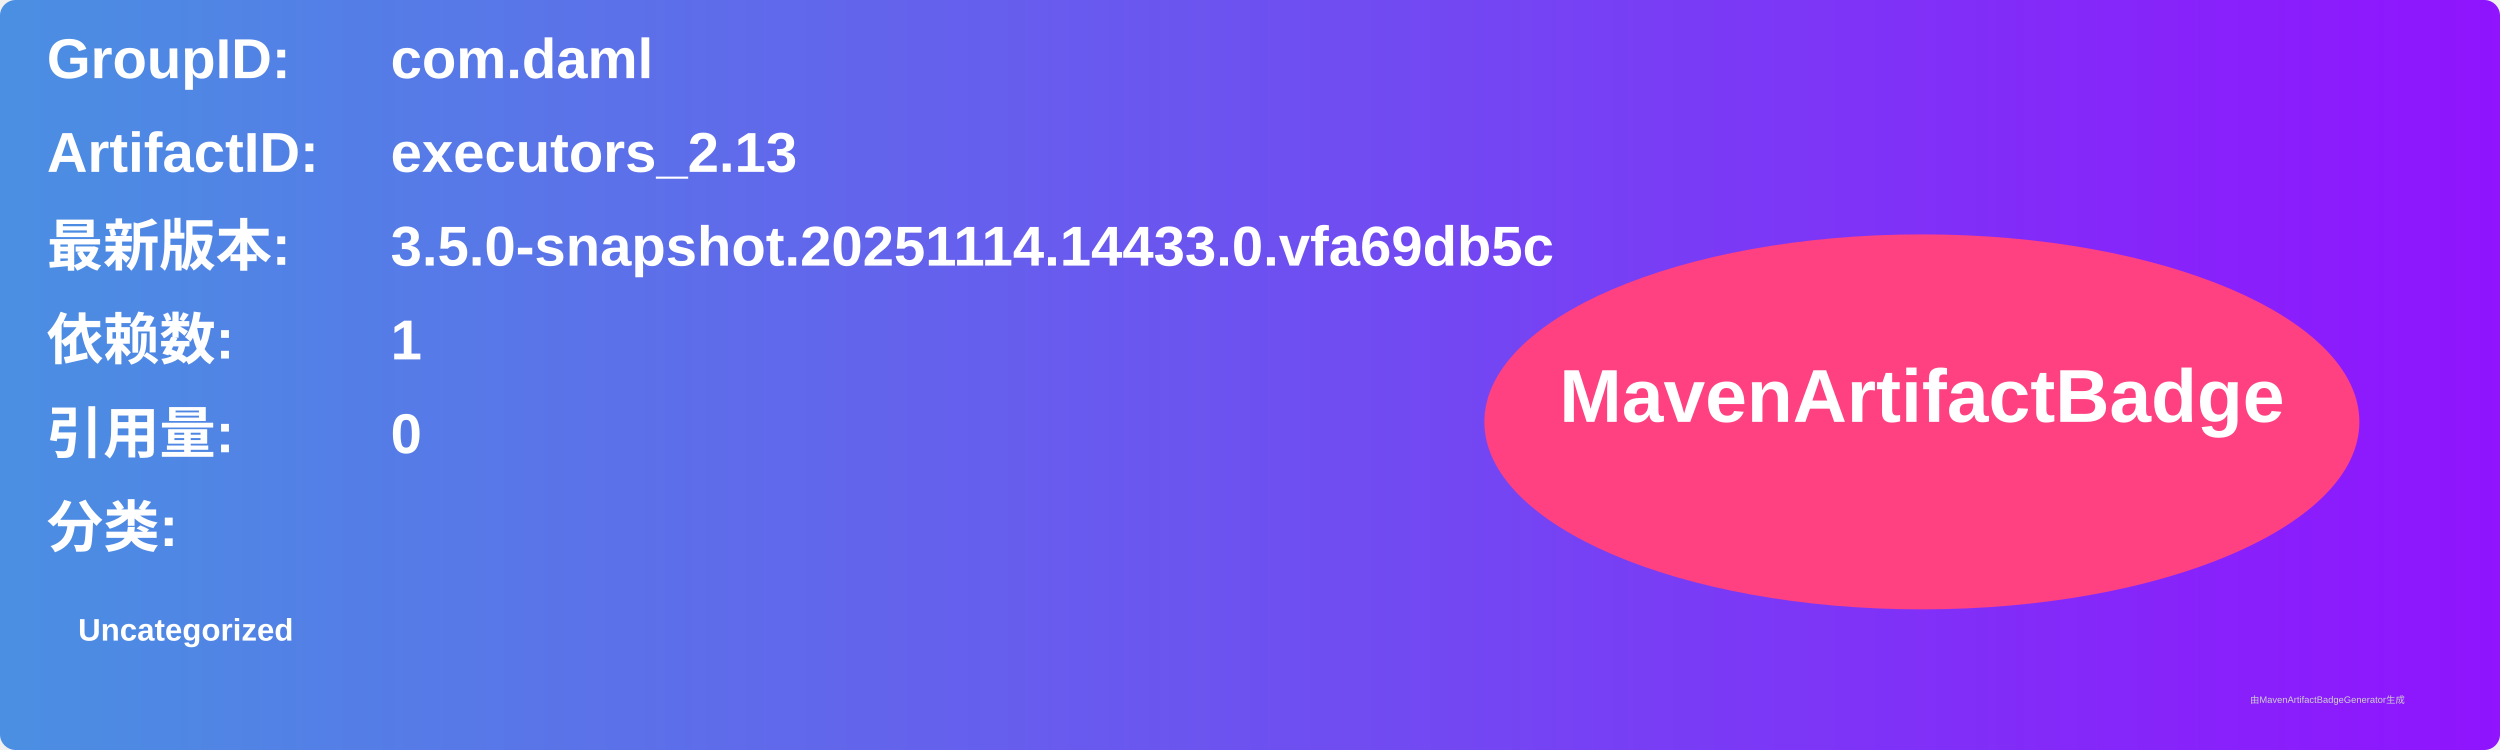
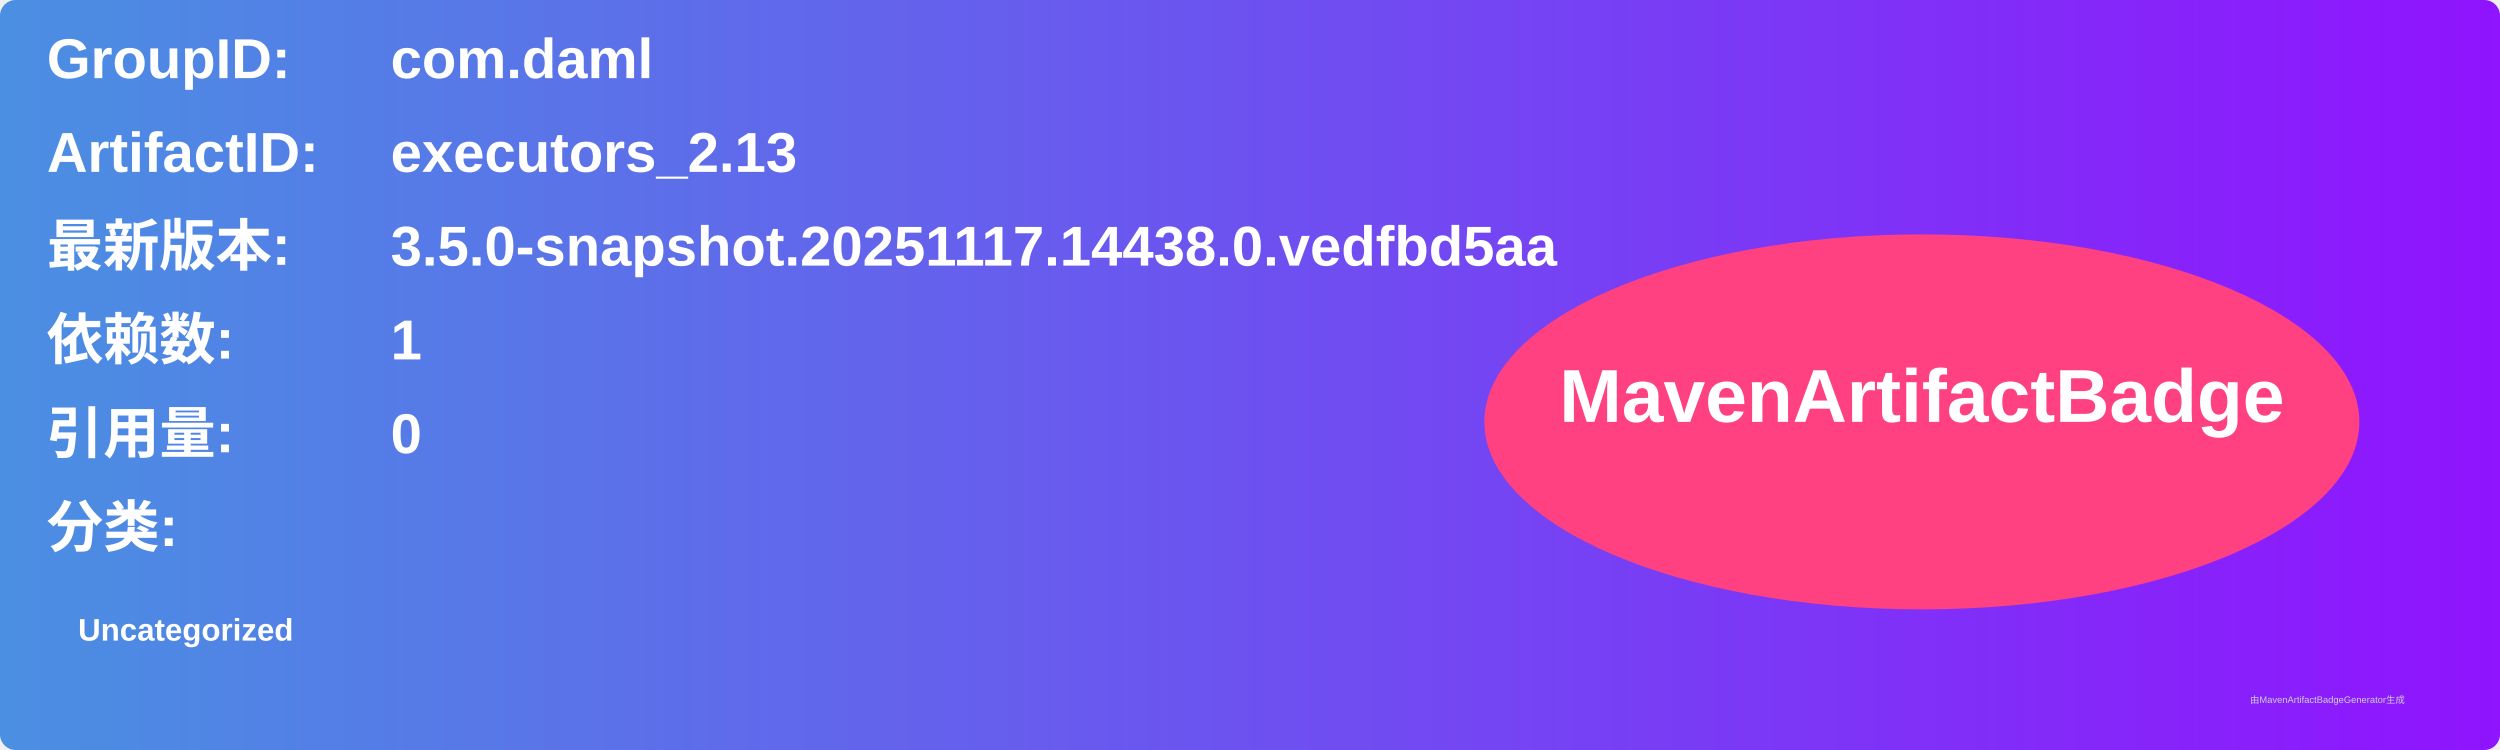
<svg xmlns="http://www.w3.org/2000/svg" width="800" height="240" viewBox="0 0 800 240">
  <linearGradient id="grad" x1="0%" y1="0%" x2="100%" y2="0%">
    <stop offset="0%" stop-color="#4a90e2" />
    <stop offset="100%" stop-color="#9013fe" />
  </linearGradient>
  <rect width="100%" height="100%" rx="5" ry="5" fill="url(#grad)" />
  <g transform="translate(15, 15)">
    <text x="0" y="10" font-family="Arial" font-size="18" fill="white" font-weight="bold" width="260">GroupID:</text>
    <text x="110" y="10" font-family="Arial" font-size="18" fill="white" font-weight="bold" width="460">com.daml</text>
    <text x="0" y="40" font-family="Arial" font-size="18" fill="white" font-weight="bold" width="260">ArtifactID:</text>
    <text x="110" y="40" font-family="Arial" font-size="18" fill="white" font-weight="bold" width="460">executors_2.13</text>
    <text x="0" y="70" font-family="Arial" font-size="18" fill="white" font-weight="bold">最新版本:</text>
    <text x="110" y="70" font-family="Arial" font-size="18" fill="white" font-weight="bold">
-       <tspan font-weight="bold">3.5.0-snapshot.20251114.14433.0.vfa69db5c</tspan>
+       <tspan font-weight="bold">3.5.0-snapshot.20251117.14438.0.vedfbd5aa</tspan>
    </text>
    <text x="0" y="100" font-family="Arial" font-size="18" fill="white" font-weight="bold">依赖数: </text>
    <text x="110" y="100" font-family="Arial" font-size="18" fill="white">
      <tspan font-weight="bold">1</tspan>
    </text>
    <text x="0" y="130" font-family="Arial" font-size="18" fill="white" font-weight="bold">引用量: </text>
    <text x="110" y="130" font-family="Arial" font-size="18" fill="white">
      <tspan font-weight="bold">0</tspan>
    </text>
    <text x="0" y="160" font-family="Arial" font-size="18" fill="white" font-weight="bold">分类:</text>
    <text x="10" y="190" font-family="Arial" font-size="10" fill="white">
      <tspan font-weight="bold">Uncategorized</tspan>
    </text>
    <ellipse cx="600" cy="120" rx="140" ry="60" fill="#ff4081" />
    <text x="600" y="120" text-anchor="middle" font-family="Arial" font-size="24" fill="white" font-weight="bold">MavenArtifactBadge</text>
  </g>
  <text x="720" y="225" font-family="Arial" font-size="3" fill="#d0d0d0">由MavenArtifactBadgeGenerator生成</text>
</svg>
